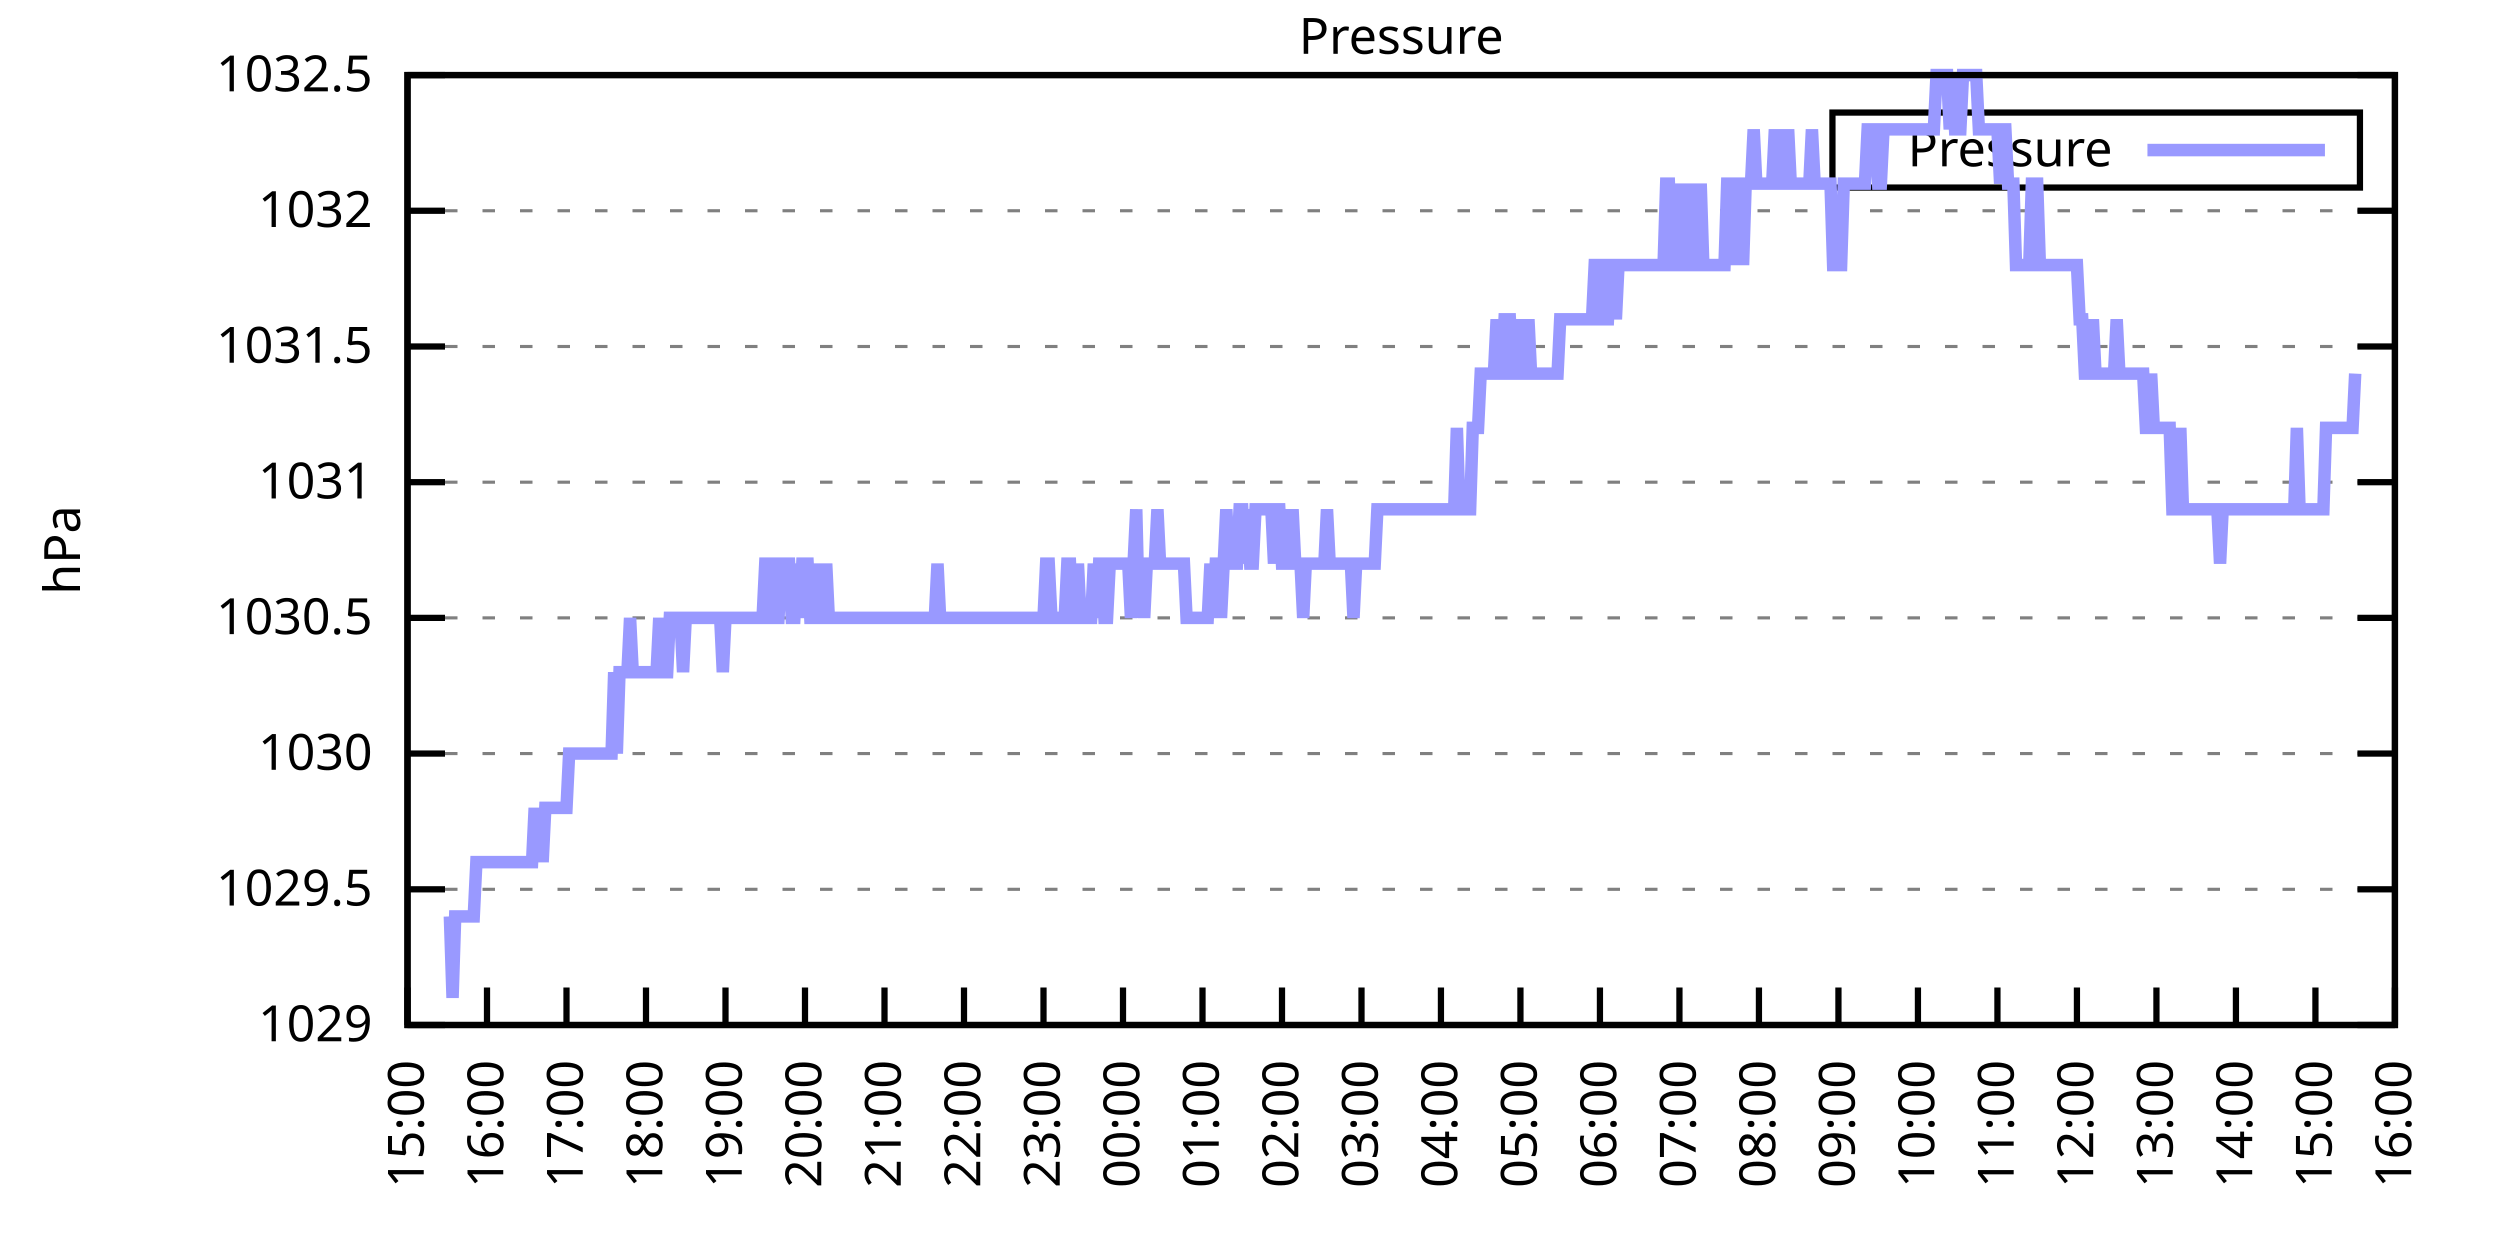
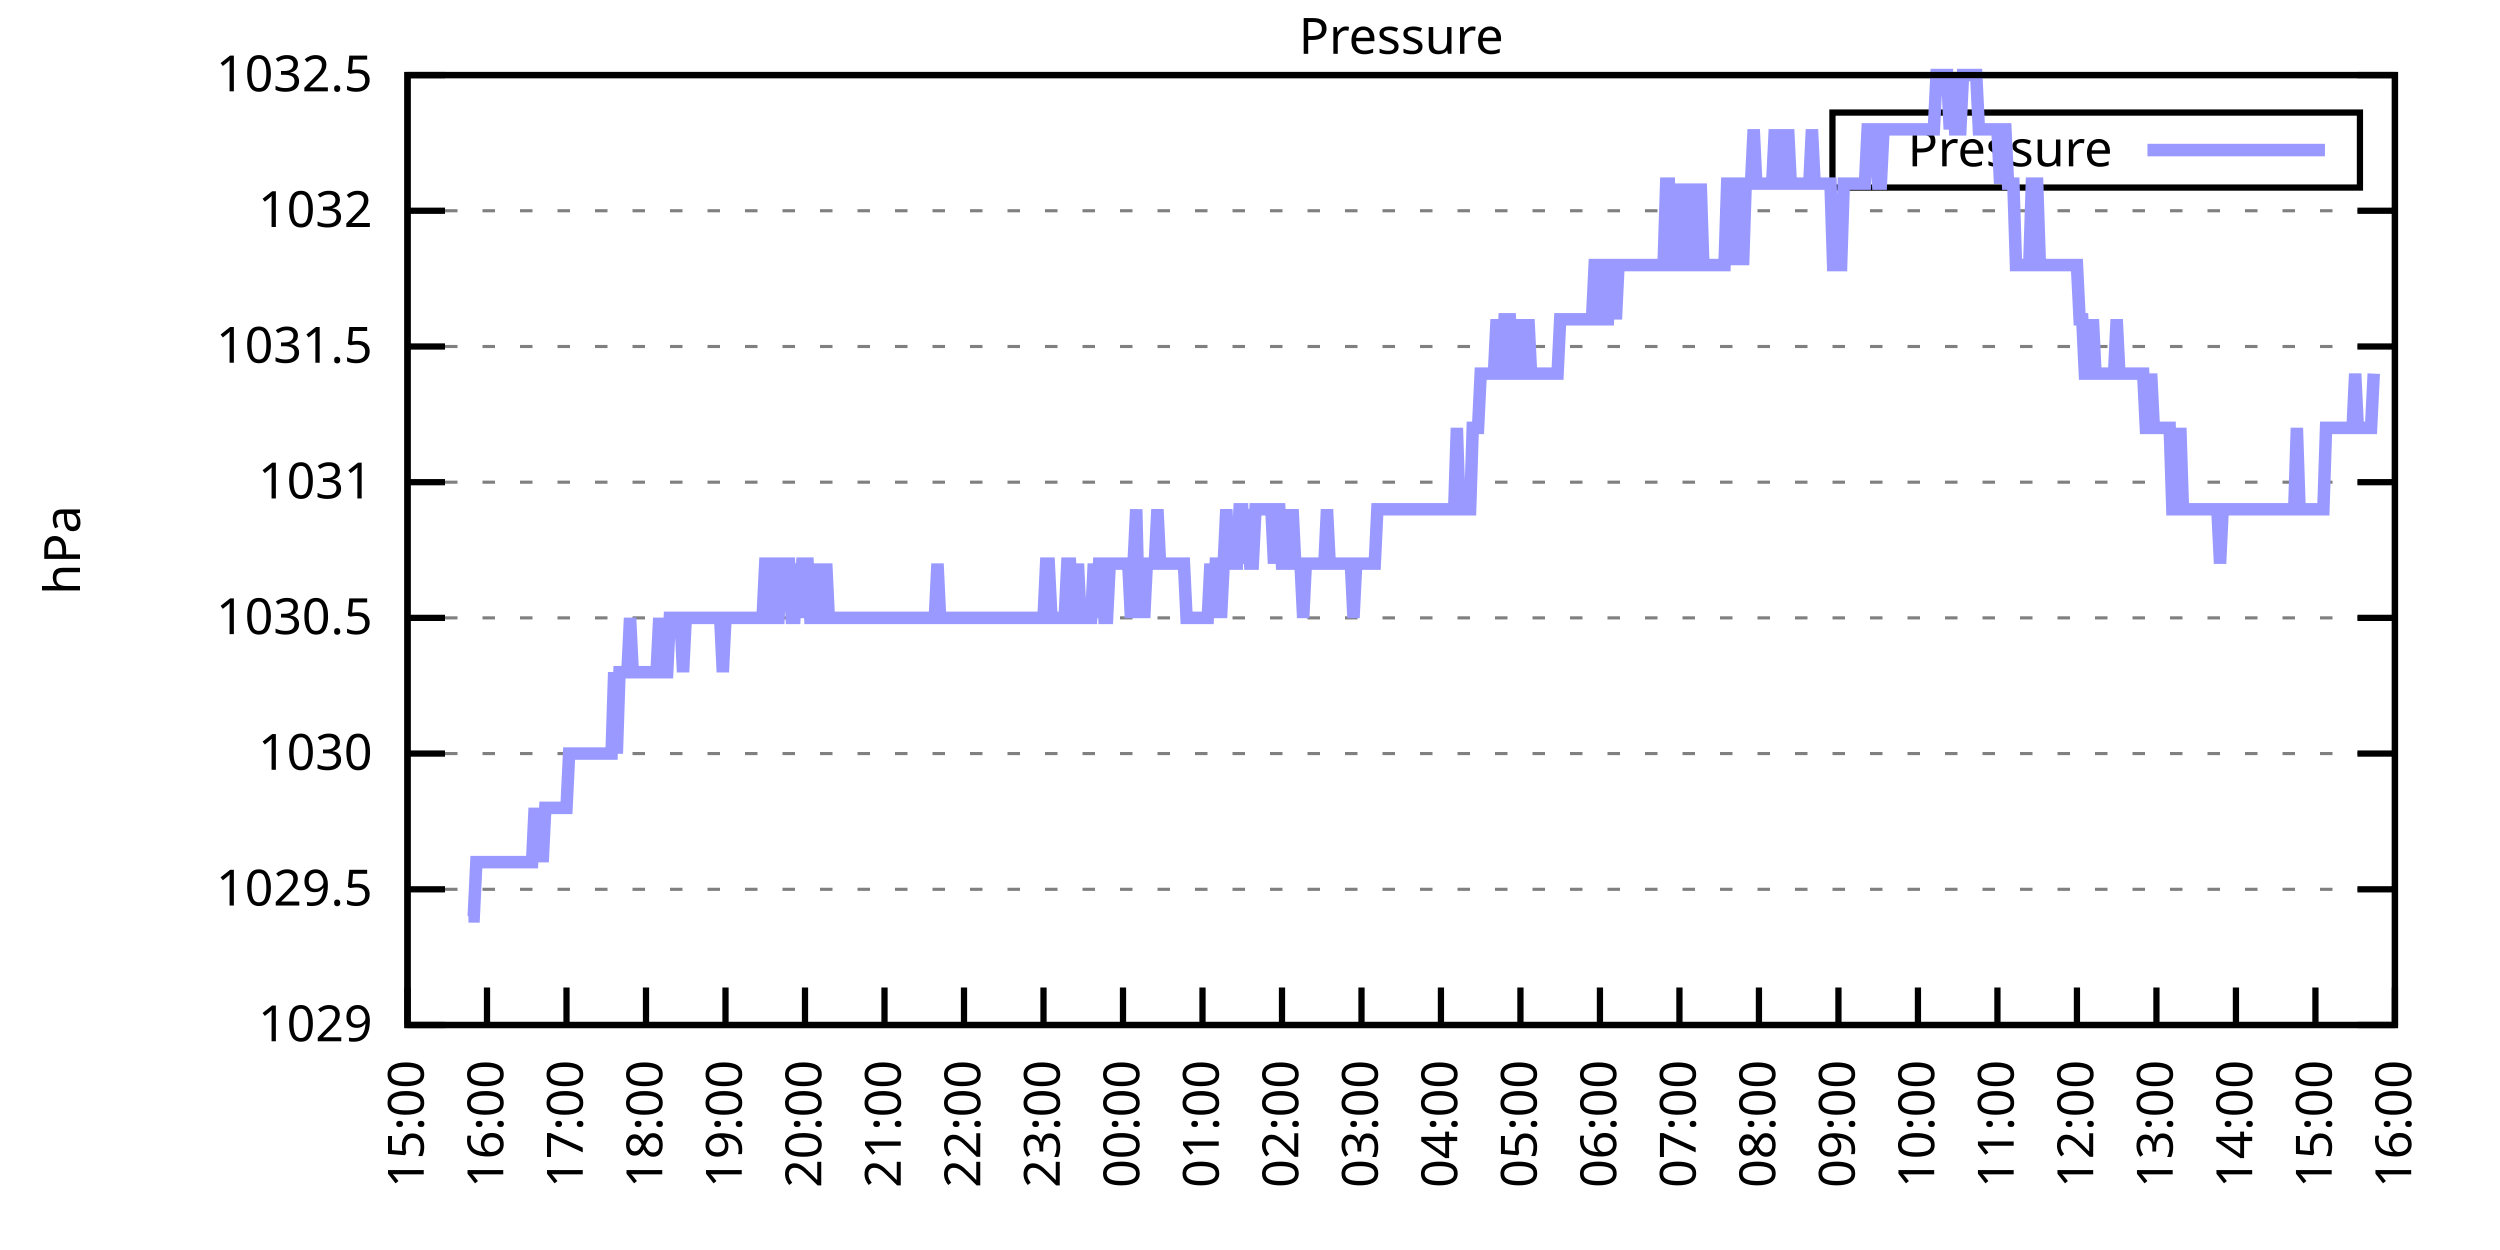
<svg xmlns="http://www.w3.org/2000/svg" xmlns:xlink="http://www.w3.org/1999/xlink" width="400" height="200" viewBox="0 0 400 200">
  <g id="gnuplot_canvas">
    <rect x="0" y="0" width="400" height="200" fill="none" />
    <defs>
      <circle id="gpDot" r="0.5" stroke-width="0.5" stroke="currentColor" />
      <path id="gpPt0" stroke-width="0.333" stroke="currentColor" d="M-1,0 h2 M0,-1 v2" />
      <path id="gpPt1" stroke-width="0.333" stroke="currentColor" d="M-1,-1 L1,1 M1,-1 L-1,1" />
      <path id="gpPt2" stroke-width="0.333" stroke="currentColor" d="M-1,0 L1,0 M0,-1 L0,1 M-1,-1 L1,1 M-1,1 L1,-1" />
      <rect id="gpPt3" stroke-width="0.333" stroke="currentColor" x="-1" y="-1" width="2" height="2" />
      <rect id="gpPt4" stroke-width="0.333" stroke="currentColor" fill="currentColor" x="-1" y="-1" width="2" height="2" />
      <circle id="gpPt5" stroke-width="0.333" stroke="currentColor" cx="0" cy="0" r="1" />
      <use xlink:href="#gpPt5" id="gpPt6" fill="currentColor" stroke="none" />
      <path id="gpPt7" stroke-width="0.333" stroke="currentColor" d="M0,-1.33 L-1.33,0.67 L1.33,0.67 z" />
      <use xlink:href="#gpPt7" id="gpPt8" fill="currentColor" stroke="none" />
      <use xlink:href="#gpPt7" id="gpPt9" stroke="currentColor" transform="rotate(180)" />
      <use xlink:href="#gpPt9" id="gpPt10" fill="currentColor" stroke="none" />
      <use xlink:href="#gpPt3" id="gpPt11" stroke="currentColor" transform="rotate(45)" />
      <use xlink:href="#gpPt11" id="gpPt12" fill="currentColor" stroke="none" />
      <path id="gpPt13" stroke-width="0.333" stroke="currentColor" d="M0,1.330 L1.265,0.411 L0.782,-1.067 L-0.782,-1.076 L-1.265,0.411 z" />
      <use xlink:href="#gpPt13" id="gpPt14" fill="currentColor" stroke="none" />
      <filter id="textbox" filterUnits="objectBoundingBox" x="0" y="0" height="1" width="1">
        <feFlood flood-color="white" flood-opacity="1" result="bgnd" />
        <feComposite in="SourceGraphic" in2="bgnd" operator="atop" />
      </filter>
      <filter id="greybox" filterUnits="objectBoundingBox" x="0" y="0" height="1" width="1">
        <feFlood flood-color="lightgrey" flood-opacity="1" result="grey" />
        <feComposite in="SourceGraphic" in2="grey" operator="atop" />
      </filter>
    </defs>
    <g fill="none" color="white" stroke="currentColor" stroke-width="1.00" stroke-linecap="butt" stroke-linejoin="miter">
</g>
    <g fill="none" color="black" stroke="currentColor" stroke-width="1.00" stroke-linecap="butt" stroke-linejoin="miter">
      <g stroke="none" shape-rendering="crispEdges">
        <polygon fill="rgb(255, 255, 255)" points="65.20,164.00 383.18,164.00 383.18,12.02 65.20,12.02 " />
      </g>
    </g>
    <g fill="none" color="black" stroke="currentColor" stroke-width="1.00" stroke-linecap="butt" stroke-linejoin="miter">
</g>
    <g fill="none" color="black" stroke="black" stroke-width="0.50" stroke-linecap="butt" stroke-linejoin="miter">
</g>
    <g fill="none" color="gray" stroke="currentColor" stroke-width="0.50" stroke-linecap="butt" stroke-linejoin="miter">
      <path stroke="gray" stroke-dasharray="2,4" class="gridline" d="M65.20,164.00 L383.19,164.00  " />
    </g>
    <g fill="none" color="gray" stroke="gray" stroke-width="1.00" stroke-linecap="butt" stroke-linejoin="miter">
</g>
    <g fill="none" color="black" stroke="currentColor" stroke-width="1.00" stroke-linecap="butt" stroke-linejoin="miter">
      <path stroke="black" d="M65.20,164.00 L71.20,164.00 M383.19,164.00 L377.19,164.00  " />
      <g transform="translate(59.60,166.60)" stroke="none" fill="black" font-family="Sans" font-size="8.00" text-anchor="end">
        <text>
          <tspan font-family="Sans"> 1029</tspan>
        </text>
      </g>
    </g>
    <g fill="none" color="black" stroke="currentColor" stroke-width="1.00" stroke-linecap="butt" stroke-linejoin="miter">
</g>
    <g fill="none" color="black" stroke="black" stroke-width="0.50" stroke-linecap="butt" stroke-linejoin="miter">
</g>
    <g fill="none" color="gray" stroke="currentColor" stroke-width="0.50" stroke-linecap="butt" stroke-linejoin="miter">
      <path stroke="gray" stroke-dasharray="2,4" class="gridline" d="M65.20,142.29 L383.19,142.29  " />
    </g>
    <g fill="none" color="gray" stroke="gray" stroke-width="1.00" stroke-linecap="butt" stroke-linejoin="miter">
</g>
    <g fill="none" color="black" stroke="currentColor" stroke-width="1.00" stroke-linecap="butt" stroke-linejoin="miter">
      <path stroke="black" d="M65.20,142.29 L71.20,142.29 M383.19,142.29 L377.19,142.29  " />
      <g transform="translate(59.60,144.89)" stroke="none" fill="black" font-family="Sans" font-size="8.00" text-anchor="end">
        <text>
          <tspan font-family="Sans"> 1029.5</tspan>
        </text>
      </g>
    </g>
    <g fill="none" color="black" stroke="currentColor" stroke-width="1.00" stroke-linecap="butt" stroke-linejoin="miter">
</g>
    <g fill="none" color="black" stroke="black" stroke-width="0.50" stroke-linecap="butt" stroke-linejoin="miter">
</g>
    <g fill="none" color="gray" stroke="currentColor" stroke-width="0.50" stroke-linecap="butt" stroke-linejoin="miter">
      <path stroke="gray" stroke-dasharray="2,4" class="gridline" d="M65.20,120.57 L383.19,120.57  " />
    </g>
    <g fill="none" color="gray" stroke="gray" stroke-width="1.00" stroke-linecap="butt" stroke-linejoin="miter">
</g>
    <g fill="none" color="black" stroke="currentColor" stroke-width="1.00" stroke-linecap="butt" stroke-linejoin="miter">
      <path stroke="black" d="M65.20,120.57 L71.20,120.57 M383.19,120.57 L377.19,120.57  " />
      <g transform="translate(59.60,123.17)" stroke="none" fill="black" font-family="Sans" font-size="8.00" text-anchor="end">
        <text>
          <tspan font-family="Sans"> 1030</tspan>
        </text>
      </g>
    </g>
    <g fill="none" color="black" stroke="currentColor" stroke-width="1.00" stroke-linecap="butt" stroke-linejoin="miter">
</g>
    <g fill="none" color="black" stroke="black" stroke-width="0.50" stroke-linecap="butt" stroke-linejoin="miter">
</g>
    <g fill="none" color="gray" stroke="currentColor" stroke-width="0.50" stroke-linecap="butt" stroke-linejoin="miter">
      <path stroke="gray" stroke-dasharray="2,4" class="gridline" d="M65.20,98.86 L383.19,98.86  " />
    </g>
    <g fill="none" color="gray" stroke="gray" stroke-width="1.00" stroke-linecap="butt" stroke-linejoin="miter">
</g>
    <g fill="none" color="black" stroke="currentColor" stroke-width="1.00" stroke-linecap="butt" stroke-linejoin="miter">
      <path stroke="black" d="M65.20,98.86 L71.20,98.86 M383.19,98.86 L377.19,98.86  " />
      <g transform="translate(59.60,101.46)" stroke="none" fill="black" font-family="Sans" font-size="8.00" text-anchor="end">
        <text>
          <tspan font-family="Sans"> 1030.5</tspan>
        </text>
      </g>
    </g>
    <g fill="none" color="black" stroke="currentColor" stroke-width="1.00" stroke-linecap="butt" stroke-linejoin="miter">
</g>
    <g fill="none" color="black" stroke="black" stroke-width="0.50" stroke-linecap="butt" stroke-linejoin="miter">
</g>
    <g fill="none" color="gray" stroke="currentColor" stroke-width="0.50" stroke-linecap="butt" stroke-linejoin="miter">
      <path stroke="gray" stroke-dasharray="2,4" class="gridline" d="M65.20,77.15 L383.19,77.15  " />
    </g>
    <g fill="none" color="gray" stroke="gray" stroke-width="1.00" stroke-linecap="butt" stroke-linejoin="miter">
</g>
    <g fill="none" color="black" stroke="currentColor" stroke-width="1.00" stroke-linecap="butt" stroke-linejoin="miter">
      <path stroke="black" d="M65.20,77.15 L71.20,77.15 M383.19,77.15 L377.19,77.15  " />
      <g transform="translate(59.60,79.75)" stroke="none" fill="black" font-family="Sans" font-size="8.00" text-anchor="end">
        <text>
          <tspan font-family="Sans"> 1031</tspan>
        </text>
      </g>
    </g>
    <g fill="none" color="black" stroke="currentColor" stroke-width="1.00" stroke-linecap="butt" stroke-linejoin="miter">
</g>
    <g fill="none" color="black" stroke="black" stroke-width="0.50" stroke-linecap="butt" stroke-linejoin="miter">
</g>
    <g fill="none" color="gray" stroke="currentColor" stroke-width="0.50" stroke-linecap="butt" stroke-linejoin="miter">
      <path stroke="gray" stroke-dasharray="2,4" class="gridline" d="M65.20,55.44 L383.19,55.44  " />
    </g>
    <g fill="none" color="gray" stroke="gray" stroke-width="1.00" stroke-linecap="butt" stroke-linejoin="miter">
</g>
    <g fill="none" color="black" stroke="currentColor" stroke-width="1.00" stroke-linecap="butt" stroke-linejoin="miter">
      <path stroke="black" d="M65.20,55.44 L71.20,55.44 M383.19,55.44 L377.19,55.44  " />
      <g transform="translate(59.60,58.04)" stroke="none" fill="black" font-family="Sans" font-size="8.00" text-anchor="end">
        <text>
          <tspan font-family="Sans"> 1031.5</tspan>
        </text>
      </g>
    </g>
    <g fill="none" color="black" stroke="currentColor" stroke-width="1.00" stroke-linecap="butt" stroke-linejoin="miter">
</g>
    <g fill="none" color="black" stroke="black" stroke-width="0.50" stroke-linecap="butt" stroke-linejoin="miter">
</g>
    <g fill="none" color="gray" stroke="currentColor" stroke-width="0.50" stroke-linecap="butt" stroke-linejoin="miter">
      <path stroke="gray" stroke-dasharray="2,4" class="gridline" d="M65.20,33.72 L383.19,33.72  " />
    </g>
    <g fill="none" color="gray" stroke="gray" stroke-width="1.00" stroke-linecap="butt" stroke-linejoin="miter">
</g>
    <g fill="none" color="black" stroke="currentColor" stroke-width="1.00" stroke-linecap="butt" stroke-linejoin="miter">
      <path stroke="black" d="M65.20,33.72 L71.20,33.72 M383.19,33.72 L377.19,33.72  " />
      <g transform="translate(59.60,36.32)" stroke="none" fill="black" font-family="Sans" font-size="8.00" text-anchor="end">
        <text>
          <tspan font-family="Sans"> 1032</tspan>
        </text>
      </g>
    </g>
    <g fill="none" color="black" stroke="currentColor" stroke-width="1.00" stroke-linecap="butt" stroke-linejoin="miter">
</g>
    <g fill="none" color="black" stroke="black" stroke-width="0.50" stroke-linecap="butt" stroke-linejoin="miter">
</g>
    <g fill="none" color="gray" stroke="currentColor" stroke-width="0.50" stroke-linecap="butt" stroke-linejoin="miter">
      <path stroke="gray" stroke-dasharray="2,4" class="gridline" d="M65.20,12.01 L383.19,12.01  " />
    </g>
    <g fill="none" color="gray" stroke="gray" stroke-width="1.00" stroke-linecap="butt" stroke-linejoin="miter">
</g>
    <g fill="none" color="black" stroke="currentColor" stroke-width="1.00" stroke-linecap="butt" stroke-linejoin="miter">
      <path stroke="black" d="M65.20,12.01 L71.20,12.01 M383.19,12.01 L377.19,12.01  " />
      <g transform="translate(59.60,14.61)" stroke="none" fill="black" font-family="Sans" font-size="8.00" text-anchor="end">
        <text>
          <tspan font-family="Sans"> 1032.5</tspan>
        </text>
      </g>
    </g>
    <g fill="none" color="black" stroke="currentColor" stroke-width="1.00" stroke-linecap="butt" stroke-linejoin="miter">
      <path stroke="black" d="M65.20,164.00 L65.20,158.00  " />
      <g transform="translate(67.80,169.60) rotate(270.00)" stroke="none" fill="black" font-family="Sans" font-size="8.00" text-anchor="end">
        <text>
          <tspan font-family="Sans">15:00</tspan>
        </text>
      </g>
    </g>
    <g fill="none" color="black" stroke="currentColor" stroke-width="1.00" stroke-linecap="butt" stroke-linejoin="miter">
      <path stroke="black" d="M77.92,164.00 L77.92,158.00  " />
      <g transform="translate(80.52,169.60) rotate(270.00)" stroke="none" fill="black" font-family="Sans" font-size="8.00" text-anchor="end">
        <text>
          <tspan font-family="Sans">16:00</tspan>
        </text>
      </g>
    </g>
    <g fill="none" color="black" stroke="currentColor" stroke-width="1.00" stroke-linecap="butt" stroke-linejoin="miter">
      <path stroke="black" d="M90.64,164.00 L90.64,158.00  " />
      <g transform="translate(93.24,169.60) rotate(270.00)" stroke="none" fill="black" font-family="Sans" font-size="8.00" text-anchor="end">
        <text>
          <tspan font-family="Sans">17:00</tspan>
        </text>
      </g>
    </g>
    <g fill="none" color="black" stroke="currentColor" stroke-width="1.00" stroke-linecap="butt" stroke-linejoin="miter">
      <path stroke="black" d="M103.36,164.00 L103.36,158.00  " />
      <g transform="translate(105.96,169.60) rotate(270.00)" stroke="none" fill="black" font-family="Sans" font-size="8.00" text-anchor="end">
        <text>
          <tspan font-family="Sans">18:00</tspan>
        </text>
      </g>
    </g>
    <g fill="none" color="black" stroke="currentColor" stroke-width="1.00" stroke-linecap="butt" stroke-linejoin="miter">
      <path stroke="black" d="M116.08,164.00 L116.08,158.00  " />
      <g transform="translate(118.68,169.60) rotate(270.00)" stroke="none" fill="black" font-family="Sans" font-size="8.00" text-anchor="end">
        <text>
          <tspan font-family="Sans">19:00</tspan>
        </text>
      </g>
    </g>
    <g fill="none" color="black" stroke="currentColor" stroke-width="1.00" stroke-linecap="butt" stroke-linejoin="miter">
      <path stroke="black" d="M128.80,164.00 L128.80,158.00  " />
      <g transform="translate(131.40,169.60) rotate(270.00)" stroke="none" fill="black" font-family="Sans" font-size="8.00" text-anchor="end">
        <text>
          <tspan font-family="Sans">20:00</tspan>
        </text>
      </g>
    </g>
    <g fill="none" color="black" stroke="currentColor" stroke-width="1.00" stroke-linecap="butt" stroke-linejoin="miter">
      <path stroke="black" d="M141.52,164.00 L141.52,158.00  " />
      <g transform="translate(144.12,169.60) rotate(270.00)" stroke="none" fill="black" font-family="Sans" font-size="8.00" text-anchor="end">
        <text>
          <tspan font-family="Sans">21:00</tspan>
        </text>
      </g>
    </g>
    <g fill="none" color="black" stroke="currentColor" stroke-width="1.00" stroke-linecap="butt" stroke-linejoin="miter">
      <path stroke="black" d="M154.24,164.00 L154.24,158.00  " />
      <g transform="translate(156.84,169.60) rotate(270.00)" stroke="none" fill="black" font-family="Sans" font-size="8.00" text-anchor="end">
        <text>
          <tspan font-family="Sans">22:00</tspan>
        </text>
      </g>
    </g>
    <g fill="none" color="black" stroke="currentColor" stroke-width="1.00" stroke-linecap="butt" stroke-linejoin="miter">
      <path stroke="black" d="M166.96,164.00 L166.96,158.00  " />
      <g transform="translate(169.56,169.60) rotate(270.00)" stroke="none" fill="black" font-family="Sans" font-size="8.00" text-anchor="end">
        <text>
          <tspan font-family="Sans">23:00</tspan>
        </text>
      </g>
    </g>
    <g fill="none" color="black" stroke="currentColor" stroke-width="1.00" stroke-linecap="butt" stroke-linejoin="miter">
      <path stroke="black" d="M179.68,164.00 L179.68,158.00  " />
      <g transform="translate(182.28,169.60) rotate(270.00)" stroke="none" fill="black" font-family="Sans" font-size="8.00" text-anchor="end">
        <text>
          <tspan font-family="Sans">00:00</tspan>
        </text>
      </g>
    </g>
    <g fill="none" color="black" stroke="currentColor" stroke-width="1.00" stroke-linecap="butt" stroke-linejoin="miter">
      <path stroke="black" d="M192.40,164.00 L192.40,158.00  " />
      <g transform="translate(195.00,169.60) rotate(270.00)" stroke="none" fill="black" font-family="Sans" font-size="8.00" text-anchor="end">
        <text>
          <tspan font-family="Sans">01:00</tspan>
        </text>
      </g>
    </g>
    <g fill="none" color="black" stroke="currentColor" stroke-width="1.00" stroke-linecap="butt" stroke-linejoin="miter">
      <path stroke="black" d="M205.12,164.00 L205.12,158.00  " />
      <g transform="translate(207.72,169.60) rotate(270.00)" stroke="none" fill="black" font-family="Sans" font-size="8.00" text-anchor="end">
        <text>
          <tspan font-family="Sans">02:00</tspan>
        </text>
      </g>
    </g>
    <g fill="none" color="black" stroke="currentColor" stroke-width="1.00" stroke-linecap="butt" stroke-linejoin="miter">
      <path stroke="black" d="M217.84,164.00 L217.84,158.00  " />
      <g transform="translate(220.44,169.60) rotate(270.00)" stroke="none" fill="black" font-family="Sans" font-size="8.00" text-anchor="end">
        <text>
          <tspan font-family="Sans">03:00</tspan>
        </text>
      </g>
    </g>
    <g fill="none" color="black" stroke="currentColor" stroke-width="1.00" stroke-linecap="butt" stroke-linejoin="miter">
      <path stroke="black" d="M230.55,164.00 L230.55,158.00  " />
      <g transform="translate(233.15,169.60) rotate(270.00)" stroke="none" fill="black" font-family="Sans" font-size="8.00" text-anchor="end">
        <text>
          <tspan font-family="Sans">04:00</tspan>
        </text>
      </g>
    </g>
    <g fill="none" color="black" stroke="currentColor" stroke-width="1.00" stroke-linecap="butt" stroke-linejoin="miter">
      <path stroke="black" d="M243.27,164.00 L243.27,158.00  " />
      <g transform="translate(245.87,169.60) rotate(270.00)" stroke="none" fill="black" font-family="Sans" font-size="8.00" text-anchor="end">
        <text>
          <tspan font-family="Sans">05:00</tspan>
        </text>
      </g>
    </g>
    <g fill="none" color="black" stroke="currentColor" stroke-width="1.00" stroke-linecap="butt" stroke-linejoin="miter">
      <path stroke="black" d="M255.99,164.00 L255.99,158.00  " />
      <g transform="translate(258.59,169.60) rotate(270.00)" stroke="none" fill="black" font-family="Sans" font-size="8.00" text-anchor="end">
        <text>
          <tspan font-family="Sans">06:00</tspan>
        </text>
      </g>
    </g>
    <g fill="none" color="black" stroke="currentColor" stroke-width="1.00" stroke-linecap="butt" stroke-linejoin="miter">
      <path stroke="black" d="M268.71,164.00 L268.71,158.00  " />
      <g transform="translate(271.31,169.60) rotate(270.00)" stroke="none" fill="black" font-family="Sans" font-size="8.00" text-anchor="end">
        <text>
          <tspan font-family="Sans">07:00</tspan>
        </text>
      </g>
    </g>
    <g fill="none" color="black" stroke="currentColor" stroke-width="1.00" stroke-linecap="butt" stroke-linejoin="miter">
      <path stroke="black" d="M281.43,164.00 L281.43,158.00  " />
      <g transform="translate(284.03,169.60) rotate(270.00)" stroke="none" fill="black" font-family="Sans" font-size="8.00" text-anchor="end">
        <text>
          <tspan font-family="Sans">08:00</tspan>
        </text>
      </g>
    </g>
    <g fill="none" color="black" stroke="currentColor" stroke-width="1.00" stroke-linecap="butt" stroke-linejoin="miter">
      <path stroke="black" d="M294.15,164.00 L294.15,158.00  " />
      <g transform="translate(296.75,169.60) rotate(270.00)" stroke="none" fill="black" font-family="Sans" font-size="8.00" text-anchor="end">
        <text>
          <tspan font-family="Sans">09:00</tspan>
        </text>
      </g>
    </g>
    <g fill="none" color="black" stroke="currentColor" stroke-width="1.00" stroke-linecap="butt" stroke-linejoin="miter">
      <path stroke="black" d="M306.87,164.00 L306.87,158.00  " />
      <g transform="translate(309.47,169.60) rotate(270.00)" stroke="none" fill="black" font-family="Sans" font-size="8.00" text-anchor="end">
        <text>
          <tspan font-family="Sans">10:00</tspan>
        </text>
      </g>
    </g>
    <g fill="none" color="black" stroke="currentColor" stroke-width="1.00" stroke-linecap="butt" stroke-linejoin="miter">
      <path stroke="black" d="M319.59,164.00 L319.59,158.00  " />
      <g transform="translate(322.19,169.60) rotate(270.00)" stroke="none" fill="black" font-family="Sans" font-size="8.00" text-anchor="end">
        <text>
          <tspan font-family="Sans">11:00</tspan>
        </text>
      </g>
    </g>
    <g fill="none" color="black" stroke="currentColor" stroke-width="1.00" stroke-linecap="butt" stroke-linejoin="miter">
      <path stroke="black" d="M332.31,164.00 L332.31,158.00  " />
      <g transform="translate(334.91,169.60) rotate(270.00)" stroke="none" fill="black" font-family="Sans" font-size="8.00" text-anchor="end">
        <text>
          <tspan font-family="Sans">12:00</tspan>
        </text>
      </g>
    </g>
    <g fill="none" color="black" stroke="currentColor" stroke-width="1.00" stroke-linecap="butt" stroke-linejoin="miter">
      <path stroke="black" d="M345.03,164.00 L345.03,158.00  " />
      <g transform="translate(347.63,169.60) rotate(270.00)" stroke="none" fill="black" font-family="Sans" font-size="8.00" text-anchor="end">
        <text>
          <tspan font-family="Sans">13:00</tspan>
        </text>
      </g>
    </g>
    <g fill="none" color="black" stroke="currentColor" stroke-width="1.00" stroke-linecap="butt" stroke-linejoin="miter">
      <path stroke="black" d="M357.75,164.00 L357.75,158.00  " />
      <g transform="translate(360.35,169.60) rotate(270.00)" stroke="none" fill="black" font-family="Sans" font-size="8.00" text-anchor="end">
        <text>
          <tspan font-family="Sans">14:00</tspan>
        </text>
      </g>
    </g>
    <g fill="none" color="black" stroke="currentColor" stroke-width="1.00" stroke-linecap="butt" stroke-linejoin="miter">
      <path stroke="black" d="M370.47,164.00 L370.47,158.00  " />
      <g transform="translate(373.07,169.60) rotate(270.00)" stroke="none" fill="black" font-family="Sans" font-size="8.00" text-anchor="end">
        <text>
          <tspan font-family="Sans">15:00</tspan>
        </text>
      </g>
    </g>
    <g fill="none" color="black" stroke="currentColor" stroke-width="1.00" stroke-linecap="butt" stroke-linejoin="miter">
      <path stroke="black" d="M383.19,164.00 L383.19,158.00  " />
      <g transform="translate(385.79,169.60) rotate(270.00)" stroke="none" fill="black" font-family="Sans" font-size="8.00" text-anchor="end">
        <text>
          <tspan font-family="Sans">16:00</tspan>
        </text>
      </g>
    </g>
    <g fill="none" color="black" stroke="currentColor" stroke-width="1.00" stroke-linecap="butt" stroke-linejoin="miter">
</g>
    <g fill="none" color="black" stroke="currentColor" stroke-width="1.00" stroke-linecap="butt" stroke-linejoin="miter">
      <path stroke="black" d="M65.20,12.01 L65.20,164.00 L383.19,164.00 L383.19,12.01 L65.20,12.01 Z  " />
    </g>
    <g fill="none" color="black" stroke="currentColor" stroke-width="1.00" stroke-linecap="butt" stroke-linejoin="miter">
</g>
    <g fill="none" color="black" stroke="currentColor" stroke-width="1.00" stroke-linecap="butt" stroke-linejoin="miter">
      <path stroke="black" d="M293.19,30.01 L293.19,18.01 L377.59,18.01 L377.59,30.01 L293.19,30.01 Z  " />
    </g>
    <g id="Pressure_plot_1">
      <g fill="none" color="white" stroke="black" stroke-width="2.00" stroke-linecap="butt" stroke-linejoin="miter">
</g>
      <g fill="none" color="black" stroke="currentColor" stroke-width="2.00" stroke-linecap="butt" stroke-linejoin="miter">
        <g transform="translate(337.99,26.61)" stroke="none" fill="black" font-family="Sans" font-size="8.00" text-anchor="end">
          <text>
            <tspan font-family="Sans">Pressure</tspan>
          </text>
        </g>
      </g>
      <g fill="none" color="black" stroke="currentColor" stroke-width="2.00" stroke-linecap="butt" stroke-linejoin="miter">
-         <path stroke="rgb(153, 153, 255)" d="M343.59,24.01 L371.99,24.01 M71.98,146.63 L72.41,159.66 L72.83,146.63 L73.26,146.63 L73.68,146.63 L74.10,146.63   L74.53,146.63 L74.95,146.63 L75.38,146.63 L75.80,146.63 L76.22,137.94 L76.65,137.94 L77.07,137.94 L77.50,137.94   L77.92,137.94 L78.34,137.94 L78.77,137.94 L79.19,137.94 L79.62,137.94 L80.04,137.94 L80.46,137.94 L80.89,137.94   L81.31,137.94 L81.74,137.94 L82.16,137.94 L82.58,137.94 L83.01,137.94 L83.43,137.94 L83.86,137.94 L84.28,137.94   L84.70,137.94 L85.13,137.94 L85.55,129.26 L85.98,137.94 L86.40,129.26 L86.82,137.94 L87.25,129.26 L87.67,129.26   L88.10,129.26 L88.52,129.26 L88.94,129.26 L89.37,129.26 L89.79,129.26 L90.22,129.26 L90.64,129.26 L91.06,120.57   L91.49,120.57 L91.91,120.57 L92.34,120.57 L92.76,120.57 L93.18,120.57 L93.61,120.57 L94.03,120.57 L94.46,120.57   L94.88,120.57 L95.30,120.57 L95.73,120.57 L96.15,120.57 L96.58,120.57 L97.00,120.57 L97.42,120.57 L97.85,120.57   L98.27,107.55 L98.69,120.57 L99.12,107.55 L99.54,107.55 L99.97,107.55 L100.39,107.55 L100.81,98.86 L101.24,107.55   L101.66,107.55 L102.09,107.55 L102.51,107.55 L102.93,107.55 L103.36,107.55 L103.78,107.55 L104.21,107.55 L104.63,107.55   L105.05,107.55 L105.48,98.86 L105.90,107.55 L106.33,107.55 L106.75,107.55 L107.17,98.86 L107.60,98.86 L108.02,98.86   L108.45,98.86 L108.87,98.86 L109.29,107.55 L109.72,98.86 L110.14,98.86 L110.57,98.86 L110.99,98.86 L111.41,98.86   L111.84,98.86 L112.26,98.86 L112.69,98.86 L113.11,98.86 L113.53,98.86 L113.96,98.86 L114.38,98.86 L114.81,98.86   L115.23,98.86 L115.65,107.55 L116.08,98.86 L116.50,98.86 L116.93,98.86 L117.35,98.86 L117.77,98.86 L118.20,98.86   L118.62,98.86 L119.05,98.86 L119.47,98.86 L119.89,98.86 L120.32,98.86 L120.74,98.86 L121.17,98.86 L121.59,98.86   L122.01,98.86 L122.44,90.18 L122.86,90.18 L123.29,90.18 L123.71,98.86 L124.13,98.86 L124.56,98.86 L124.98,90.18   L125.41,90.18 L125.83,90.18 L126.25,90.18 L126.68,98.86 L127.10,98.86 L127.53,90.18 L127.95,98.86 L128.37,90.18   L128.80,90.18 L129.22,90.18 L129.65,98.86 L130.07,98.86 L130.49,98.86 L130.92,90.18 L131.34,98.86 L131.77,98.86   L132.19,90.18 L132.61,98.86 L133.04,98.86 L133.46,98.86 L133.89,98.86 L134.31,98.86 L134.73,98.86 L135.16,98.86   L135.58,98.86 L136.01,98.86 L136.43,98.86 L136.85,98.86 L137.28,98.86 L137.70,98.86 L138.13,98.86 L138.55,98.86   L138.97,98.86 L139.40,98.86 L139.82,98.86 L140.25,98.86 L140.67,98.86 L141.09,98.86 L141.52,98.86 L141.94,98.86   L142.37,98.86 L142.79,98.86 L143.21,98.86 L143.64,98.86 L144.06,98.86 L144.49,98.86 L144.91,98.86 L145.33,98.86   L145.76,98.86 L146.18,98.86 L146.61,98.86 L147.03,98.86 L147.45,98.86 L147.88,98.86 L148.30,98.86 L148.73,98.86   L149.15,98.86 L149.57,98.86 L150.00,90.18 L150.42,98.86 L150.85,98.86 L151.27,98.86 L151.69,98.86 L152.12,98.86   L152.54,98.86 L152.97,98.86 L153.39,98.86 L153.81,98.86 L154.24,98.86 L154.66,98.86 L155.09,98.86 L155.51,98.86   L155.93,98.86 L156.36,98.86 L156.78,98.86 L157.21,98.86 L157.63,98.86 L158.05,98.86 L158.48,98.86 L158.90,98.86   L159.33,98.86 L159.75,98.86 L160.17,98.86 L160.60,98.86 L161.02,98.86 L161.44,98.86 L161.87,98.86 L162.29,98.86   L162.72,98.86 L163.14,98.86 L163.56,98.86 L163.99,98.86 L164.41,98.86 L164.84,98.86 L165.26,98.86 L165.68,98.86   L166.11,98.86 L166.53,98.86 L166.96,98.86 L167.38,90.18 L167.80,90.18 L168.23,98.86 L168.65,98.86 L169.08,98.86   L169.50,98.86 L169.92,98.86 L170.35,98.86 L170.77,90.18 L171.20,90.18 L171.62,98.86 L172.04,98.86 L172.47,90.18   L172.89,98.86 L173.32,98.86 L173.74,98.86 L174.16,98.86 L174.59,98.86 L175.01,90.18 L175.44,98.86 L175.86,90.18   L176.28,90.18 L176.71,98.86 L177.13,98.86 L177.56,90.18 L177.98,90.18 L178.40,90.18 L178.83,90.18 L179.25,90.18   L179.68,90.18 L180.10,90.18 L180.52,90.18 L180.95,98.86 L181.37,90.18 L181.80,81.49 L182.22,98.86 L182.64,90.18   L183.07,98.86 L183.49,90.18 L183.92,90.18 L184.34,90.18 L184.76,90.18 L185.19,81.49 L185.61,90.18 L186.04,90.18   L186.46,90.18 L186.88,90.18 L187.31,90.18 L187.73,90.18 L188.16,90.18 L188.58,90.18 L189.00,90.18 L189.43,90.18   L189.85,98.86 L190.28,98.86 L190.70,98.86 L191.12,98.86 L191.55,98.86 L191.97,98.86 L192.40,98.86 L192.82,98.86   L193.24,98.86 L193.67,90.18 L194.09,98.86 L194.52,90.18 L194.94,90.18 L195.36,98.86 L195.79,90.18 L196.21,81.49   L196.64,90.18 L197.06,90.18 L197.48,90.18 L197.91,90.18 L198.33,81.49 L198.76,81.49 L199.18,90.18 L199.60,81.49   L200.03,90.18 L200.45,90.18 L200.88,81.49 L201.30,81.49 L201.72,81.49 L202.15,81.49 L202.57,81.49 L203.00,81.49   L203.42,81.49 L203.84,90.18 L204.27,81.49 L204.69,81.49 L205.12,90.18 L205.54,90.18 L205.96,81.49 L206.39,90.18   L206.81,81.49 L207.24,90.18 L207.66,90.18 L208.08,90.18 L208.51,98.86 L208.93,90.18 L209.36,90.18 L209.78,90.18   L210.20,90.18 L210.63,90.18 L211.05,90.18 L211.48,90.18 L211.90,90.18 L212.32,81.49 L212.75,90.18 L213.17,90.18   L213.60,90.18 L214.02,90.18 L214.44,90.18 L214.87,90.18 L215.29,90.18 L215.72,90.18 L216.14,90.18 L216.56,98.86   L216.99,90.18 L217.41,90.18 L217.84,90.18 L218.26,90.18 L218.68,90.18 L219.11,90.18 L219.53,90.18 L219.96,90.18   L220.38,81.49 L220.80,81.49 L221.23,81.49 L221.65,81.49 L222.08,81.49 L222.50,81.49 L222.92,81.49 L223.35,81.49   L223.77,81.49 L224.20,81.49 L224.62,81.49 L225.04,81.49 L225.47,81.49 L225.89,81.49 L226.31,81.49 L226.74,81.49   L227.16,81.49 L227.59,81.49 L228.01,81.49 L228.43,81.49 L228.86,81.49 L229.28,81.49 L229.71,81.49 L230.13,81.49   L230.55,81.49 L230.98,81.49 L231.40,81.49 L231.83,81.49 L232.25,81.49 L232.67,81.49 L233.10,68.46 L233.52,81.49   L233.95,81.49 L234.37,81.49 L234.79,81.49 L235.22,81.49 L235.64,68.46 L236.07,68.46 L236.49,68.46 L236.91,59.78   L237.34,59.78 L237.76,59.78 L238.19,59.78 L238.61,59.78 L239.03,59.78 L239.46,51.09 L239.88,59.78 L240.31,59.78   L240.73,51.09 L241.15,51.09 L241.58,51.09 L242.00,59.78 L242.43,59.78 L242.85,59.78 L243.27,51.09 L243.70,59.78   L244.12,59.78 L244.55,51.09 L244.97,59.78 L245.39,59.78 L245.82,59.78 L246.24,59.78 L246.67,59.78 L247.09,59.78   L247.51,59.78 L247.94,59.78 L248.36,59.78 L248.79,59.78 L249.21,59.78 L249.63,51.09 L250.06,51.09 L250.48,51.09   L250.91,51.09 L251.33,51.09 L251.75,51.09 L252.18,51.09 L252.60,51.09 L253.03,51.09 L253.45,51.09 L253.87,51.09   L254.30,51.09 L254.72,51.09 L255.15,42.41 L255.57,42.41 L255.99,42.41 L256.42,51.09 L256.84,51.09 L257.27,51.09   L257.69,42.41 L258.11,42.41 L258.54,51.09 L258.96,42.41 L259.39,42.41 L259.81,42.41 L260.23,42.41 L260.66,42.41   L261.08,42.41 L261.51,42.41 L261.93,42.41 L262.35,42.41 L262.78,42.41 L263.20,42.41 L263.63,42.41 L264.05,42.41   L264.47,42.41 L264.90,42.41 L265.32,42.41 L265.75,42.41 L266.17,42.41 L266.59,29.38 L267.02,29.38 L267.44,42.41   L267.87,42.41 L268.29,29.38 L268.71,42.41 L269.14,42.41 L269.56,42.41 L269.99,29.38 L270.41,42.41 L270.83,29.38   L271.26,42.41 L271.68,42.41 L272.11,29.38 L272.53,42.41 L272.95,42.41 L273.38,42.41 L273.80,42.41 L274.23,42.41   L274.65,42.41 L275.07,42.41 L275.50,42.41 L275.92,42.41 L276.35,29.38 L276.77,29.38 L277.19,29.38 L277.62,42.41   L278.04,29.38 L278.47,29.38 L278.89,42.41 L279.31,29.38 L279.74,29.38 L280.16,29.38 L280.59,20.70 L281.01,29.38   L281.43,29.38 L281.86,29.38 L282.28,29.38 L282.71,29.38 L283.13,29.38 L283.55,29.38 L283.98,20.70 L284.40,29.38   L284.83,29.38 L285.25,20.70 L285.67,29.38 L286.10,20.70 L286.52,29.38 L286.95,29.38 L287.37,29.38 L287.79,29.38   L288.22,29.38 L288.64,29.38 L289.06,29.38 L289.49,29.38 L289.91,20.70 L290.34,29.38 L290.76,29.38 L291.18,29.38   L291.61,29.38 L292.03,29.38 L292.46,29.38 L292.88,29.38 L293.30,42.41 L293.73,42.41 L294.15,42.41 L294.58,42.41   L295.00,29.38 L295.42,29.38 L295.85,29.38 L296.27,29.38 L296.70,29.38 L297.12,29.38 L297.54,29.38 L297.97,29.38   L298.39,29.38 L298.82,20.70 L299.24,20.70 L299.66,20.70 L300.09,20.70 L300.51,29.38 L300.94,29.38 L301.36,20.70   L301.78,20.70 L302.21,20.70 L302.63,20.70 L303.06,20.70 L303.48,20.70 L303.90,20.70 L304.33,20.70 L304.75,20.70   L305.18,20.70 L305.60,20.70 L306.02,20.70 L306.45,20.70 L306.87,20.70 L307.30,20.70 L307.72,20.70 L308.14,20.70   L308.57,20.70 L308.99,20.70 L309.42,20.70 L309.84,12.01 L310.26,12.01 L310.69,12.01 L311.11,12.01 L311.54,12.01   L311.96,20.70 L312.38,12.01 L312.81,20.70 L313.23,20.70 L313.66,20.70 L314.08,12.01 L314.50,12.01 L314.93,12.01   L315.35,12.01 L315.78,12.01 L316.20,12.01 L316.62,20.70 L317.05,20.70 L317.47,20.70 L317.90,20.70 L318.32,20.70   L318.74,20.70 L319.17,20.70 L319.59,20.70 L320.02,29.38 L320.44,20.70 L320.86,20.70 L321.29,29.38 L321.71,29.38   L322.14,29.38 L322.56,42.41 L322.98,42.41 L323.41,42.41 L323.83,42.41 L324.26,42.41 L324.68,42.41 L325.10,29.38   L325.53,29.38 L325.95,29.38 L326.38,42.41 L326.80,42.41 L327.22,42.41 L327.65,42.41 L328.07,42.41 L328.50,42.41   L328.92,42.41 L329.34,42.41 L329.77,42.41 L330.19,42.41 L330.62,42.41 L331.04,42.41 L331.46,42.41 L331.89,42.41   L332.31,42.41 L332.74,51.09 L333.16,51.09 L333.58,59.78 L334.01,59.78 L334.43,59.78 L334.86,51.09 L335.28,59.78   L335.70,59.78 L336.13,59.78 L336.55,59.78 L336.98,59.78 L337.40,59.78 L337.82,59.78 L338.25,59.78 L338.67,51.09   L339.10,59.78 L339.52,59.78 L339.94,59.78 L340.37,59.78 L340.79,59.78 L341.22,59.78 L341.64,59.78 L342.06,59.78   L342.49,59.78 L342.91,59.78 L343.34,68.46 L343.76,68.46 L344.18,59.78 L344.61,68.46 L345.03,68.46 L345.46,68.46   L345.88,68.46 L346.30,68.46 L346.73,68.46 L347.15,68.46 L347.58,81.49 L348.00,81.49 L348.42,81.49 L348.85,68.46   L349.27,81.49 L349.70,81.49 L350.12,81.49 L350.54,81.49 L350.97,81.49 L351.39,81.49 L351.81,81.49 L352.24,81.49   L352.66,81.49 L353.09,81.49 L353.51,81.49 L353.93,81.49 L354.36,81.49 L354.78,81.49 L355.21,90.18 L355.63,81.49   L356.05,81.49 L356.48,81.49 L356.90,81.49 L357.33,81.49 L357.75,81.49 L358.17,81.49 L358.60,81.49 L359.02,81.49   L359.45,81.49 L359.87,81.49 L360.29,81.49 L360.72,81.49 L361.14,81.49 L361.57,81.49 L361.99,81.49 L362.41,81.49   L362.84,81.49 L363.26,81.49 L363.69,81.49 L364.11,81.49 L364.53,81.49 L364.96,81.49 L365.38,81.49 L365.81,81.49   L366.23,81.49 L366.65,81.49 L367.08,81.49 L367.50,68.46 L367.93,81.49 L368.35,81.49 L368.77,81.49 L369.20,81.49   L369.62,81.49 L370.05,81.49 L370.47,81.49 L370.89,81.49 L371.32,81.49 L371.74,81.49 L372.17,68.46 L372.59,68.46   L373.01,68.46 L373.44,68.46 L373.86,68.46 L374.29,68.46 L374.71,68.46 L375.13,68.46 L375.56,68.46 L375.98,68.46   L376.41,68.46 L376.83,59.78  " />
+         <path stroke="rgb(153, 153, 255)" d="M343.59,24.01 L371.99,24.01 M74.95,146.63 L75.38,146.63 L75.80,146.63 L76.22,137.94 L76.65,137.94 L77.07,137.94   L77.50,137.94 L77.92,137.94 L78.34,137.94 L78.77,137.94 L79.19,137.94 L79.62,137.94 L80.04,137.94 L80.46,137.94   L80.89,137.94 L81.31,137.94 L81.74,137.94 L82.16,137.94 L82.58,137.94 L83.01,137.94 L83.43,137.94 L83.86,137.94   L84.28,137.94 L84.70,137.94 L85.13,137.94 L85.55,129.26 L85.98,137.94 L86.40,129.26 L86.82,137.94 L87.25,129.26   L87.67,129.26 L88.10,129.26 L88.52,129.26 L88.94,129.26 L89.37,129.26 L89.79,129.26 L90.22,129.26 L90.64,129.26   L91.06,120.57 L91.49,120.57 L91.91,120.57 L92.34,120.57 L92.76,120.57 L93.18,120.57 L93.61,120.57 L94.03,120.57   L94.46,120.57 L94.88,120.57 L95.30,120.57 L95.73,120.57 L96.15,120.57 L96.58,120.57 L97.00,120.57 L97.42,120.57   L97.85,120.57 L98.27,107.55 L98.69,120.57 L99.12,107.55 L99.54,107.55 L99.97,107.55 L100.39,107.55 L100.81,98.86   L101.24,107.55 L101.66,107.55 L102.09,107.55 L102.51,107.55 L102.93,107.55 L103.36,107.55 L103.78,107.55 L104.21,107.55   L104.63,107.55 L105.05,107.55 L105.48,98.86 L105.90,107.55 L106.33,107.55 L106.75,107.55 L107.17,98.86 L107.60,98.86   L108.02,98.86 L108.45,98.86 L108.87,98.86 L109.29,107.55 L109.72,98.86 L110.14,98.86 L110.57,98.86 L110.99,98.86   L111.41,98.86 L111.84,98.86 L112.26,98.86 L112.69,98.86 L113.11,98.86 L113.53,98.86 L113.96,98.86 L114.38,98.86   L114.81,98.86 L115.23,98.86 L115.65,107.55 L116.08,98.86 L116.50,98.86 L116.93,98.86 L117.35,98.86 L117.77,98.86   L118.20,98.86 L118.62,98.86 L119.05,98.86 L119.47,98.86 L119.89,98.86 L120.32,98.86 L120.74,98.86 L121.17,98.86   L121.59,98.86 L122.01,98.86 L122.44,90.18 L122.86,90.18 L123.29,90.18 L123.71,98.86 L124.13,98.86 L124.56,98.86   L124.98,90.18 L125.41,90.18 L125.83,90.18 L126.25,90.18 L126.68,98.86 L127.10,98.86 L127.53,90.18 L127.95,98.86   L128.37,90.18 L128.80,90.18 L129.22,90.18 L129.65,98.86 L130.07,98.86 L130.49,98.86 L130.92,90.18 L131.34,98.86   L131.77,98.86 L132.19,90.18 L132.61,98.86 L133.04,98.86 L133.46,98.86 L133.89,98.86 L134.31,98.86 L134.73,98.86   L135.16,98.86 L135.58,98.86 L136.01,98.86 L136.43,98.86 L136.85,98.86 L137.28,98.86 L137.70,98.86 L138.13,98.86   L138.55,98.86 L138.97,98.86 L139.40,98.86 L139.82,98.86 L140.25,98.86 L140.67,98.86 L141.09,98.86 L141.52,98.86   L141.94,98.86 L142.37,98.86 L142.79,98.86 L143.21,98.86 L143.64,98.86 L144.06,98.86 L144.49,98.86 L144.91,98.86   L145.33,98.86 L145.76,98.86 L146.18,98.86 L146.61,98.86 L147.03,98.86 L147.45,98.86 L147.88,98.86 L148.30,98.86   L148.73,98.86 L149.15,98.86 L149.57,98.86 L150.00,90.18 L150.42,98.86 L150.85,98.86 L151.27,98.86 L151.69,98.86   L152.12,98.86 L152.54,98.86 L152.97,98.86 L153.39,98.86 L153.81,98.86 L154.24,98.86 L154.66,98.86 L155.09,98.86   L155.51,98.86 L155.93,98.86 L156.36,98.86 L156.78,98.86 L157.21,98.86 L157.63,98.86 L158.05,98.86 L158.48,98.86   L158.90,98.86 L159.33,98.86 L159.75,98.86 L160.17,98.86 L160.60,98.86 L161.02,98.86 L161.44,98.86 L161.87,98.86   L162.29,98.86 L162.72,98.86 L163.14,98.86 L163.56,98.86 L163.99,98.86 L164.41,98.86 L164.84,98.86 L165.26,98.86   L165.68,98.86 L166.11,98.86 L166.53,98.86 L166.96,98.86 L167.38,90.18 L167.80,90.18 L168.23,98.86 L168.65,98.86   L169.08,98.86 L169.50,98.86 L169.92,98.86 L170.35,98.86 L170.77,90.18 L171.20,90.18 L171.62,98.86 L172.04,98.86   L172.47,90.18 L172.89,98.86 L173.32,98.86 L173.74,98.86 L174.16,98.86 L174.59,98.86 L175.01,90.18 L175.44,98.86   L175.86,90.18 L176.28,90.18 L176.71,98.86 L177.13,98.86 L177.56,90.18 L177.98,90.18 L178.40,90.18 L178.83,90.18   L179.25,90.18 L179.68,90.18 L180.10,90.18 L180.52,90.18 L180.95,98.86 L181.37,90.18 L181.80,81.49 L182.22,98.86   L182.64,90.18 L183.07,98.86 L183.49,90.18 L183.92,90.18 L184.34,90.18 L184.76,90.18 L185.19,81.49 L185.61,90.18   L186.04,90.18 L186.46,90.18 L186.88,90.18 L187.31,90.18 L187.73,90.18 L188.16,90.18 L188.58,90.18 L189.00,90.18   L189.43,90.18 L189.85,98.86 L190.28,98.86 L190.70,98.86 L191.12,98.86 L191.55,98.86 L191.97,98.86 L192.40,98.86   L192.82,98.86 L193.24,98.86 L193.67,90.18 L194.09,98.86 L194.52,90.18 L194.94,90.18 L195.36,98.86 L195.79,90.18   L196.21,81.49 L196.64,90.18 L197.06,90.18 L197.48,90.18 L197.91,90.18 L198.33,81.49 L198.76,81.49 L199.18,90.18   L199.60,81.49 L200.03,90.18 L200.45,90.18 L200.88,81.49 L201.30,81.49 L201.72,81.49 L202.15,81.49 L202.57,81.49   L203.00,81.49 L203.42,81.49 L203.84,90.18 L204.27,81.49 L204.69,81.49 L205.12,90.18 L205.54,90.18 L205.96,81.49   L206.39,90.18 L206.81,81.49 L207.24,90.18 L207.66,90.18 L208.08,90.18 L208.51,98.86 L208.93,90.18 L209.36,90.18   L209.78,90.18 L210.20,90.18 L210.63,90.18 L211.05,90.18 L211.48,90.18 L211.90,90.18 L212.32,81.49 L212.75,90.18   L213.17,90.18 L213.60,90.18 L214.02,90.18 L214.44,90.18 L214.87,90.18 L215.29,90.18 L215.72,90.18 L216.14,90.18   L216.56,98.86 L216.99,90.18 L217.41,90.18 L217.84,90.18 L218.26,90.18 L218.68,90.18 L219.11,90.18 L219.53,90.18   L219.96,90.18 L220.38,81.49 L220.80,81.49 L221.23,81.49 L221.65,81.49 L222.08,81.49 L222.50,81.49 L222.92,81.49   L223.35,81.49 L223.77,81.49 L224.20,81.49 L224.62,81.49 L225.04,81.49 L225.47,81.49 L225.89,81.49 L226.31,81.49   L226.74,81.49 L227.16,81.49 L227.59,81.49 L228.01,81.49 L228.43,81.49 L228.86,81.49 L229.28,81.49 L229.71,81.49   L230.13,81.49 L230.55,81.49 L230.98,81.49 L231.40,81.49 L231.83,81.49 L232.25,81.49 L232.67,81.49 L233.10,68.46   L233.52,81.49 L233.95,81.49 L234.37,81.49 L234.79,81.49 L235.22,81.49 L235.64,68.46 L236.07,68.46 L236.49,68.46   L236.91,59.78 L237.34,59.78 L237.76,59.78 L238.19,59.78 L238.61,59.78 L239.03,59.78 L239.46,51.09 L239.88,59.78   L240.31,59.78 L240.73,51.09 L241.15,51.09 L241.58,51.09 L242.00,59.78 L242.43,59.78 L242.85,59.78 L243.27,51.09   L243.70,59.78 L244.12,59.78 L244.55,51.09 L244.97,59.78 L245.39,59.78 L245.82,59.78 L246.24,59.78 L246.67,59.78   L247.09,59.78 L247.51,59.78 L247.94,59.78 L248.36,59.78 L248.79,59.78 L249.21,59.78 L249.63,51.09 L250.06,51.09   L250.48,51.09 L250.91,51.09 L251.33,51.09 L251.75,51.09 L252.18,51.09 L252.60,51.09 L253.03,51.09 L253.45,51.09   L253.87,51.09 L254.30,51.09 L254.72,51.09 L255.15,42.41 L255.57,42.41 L255.99,42.41 L256.42,51.09 L256.84,51.09   L257.27,51.09 L257.69,42.41 L258.11,42.41 L258.54,51.09 L258.96,42.41 L259.39,42.41 L259.81,42.41 L260.23,42.41   L260.66,42.41 L261.08,42.41 L261.51,42.41 L261.93,42.41 L262.35,42.41 L262.78,42.41 L263.20,42.41 L263.63,42.41   L264.05,42.41 L264.47,42.41 L264.90,42.41 L265.32,42.41 L265.75,42.41 L266.17,42.41 L266.59,29.38 L267.02,29.38   L267.44,42.41 L267.87,42.41 L268.29,29.38 L268.71,42.41 L269.14,42.41 L269.56,42.41 L269.99,29.38 L270.41,42.41   L270.83,29.38 L271.26,42.41 L271.68,42.41 L272.11,29.38 L272.53,42.41 L272.95,42.41 L273.38,42.41 L273.80,42.41   L274.23,42.41 L274.65,42.41 L275.07,42.41 L275.50,42.41 L275.92,42.41 L276.35,29.38 L276.77,29.38 L277.19,29.38   L277.62,42.41 L278.04,29.38 L278.47,29.38 L278.89,42.41 L279.31,29.38 L279.74,29.38 L280.16,29.38 L280.59,20.70   L281.01,29.38 L281.43,29.38 L281.86,29.38 L282.28,29.38 L282.71,29.38 L283.13,29.38 L283.55,29.38 L283.98,20.70   L284.40,29.38 L284.83,29.38 L285.25,20.70 L285.67,29.38 L286.10,20.70 L286.52,29.38 L286.95,29.38 L287.37,29.38   L287.79,29.38 L288.22,29.38 L288.64,29.38 L289.06,29.38 L289.49,29.38 L289.91,20.70 L290.34,29.38 L290.76,29.38   L291.18,29.38 L291.61,29.38 L292.03,29.38 L292.46,29.38 L292.88,29.38 L293.30,42.41 L293.73,42.41 L294.15,42.41   L294.58,42.41 L295.00,29.38 L295.42,29.38 L295.85,29.38 L296.27,29.38 L296.70,29.38 L297.12,29.38 L297.54,29.38   L297.97,29.38 L298.39,29.38 L298.82,20.70 L299.24,20.70 L299.66,20.70 L300.09,20.70 L300.51,29.38 L300.94,29.38   L301.36,20.70 L301.78,20.70 L302.21,20.70 L302.63,20.70 L303.06,20.70 L303.48,20.70 L303.90,20.70 L304.33,20.70   L304.75,20.70 L305.18,20.70 L305.60,20.70 L306.02,20.70 L306.45,20.70 L306.87,20.70 L307.30,20.70 L307.72,20.70   L308.14,20.70 L308.57,20.70 L308.99,20.70 L309.42,20.70 L309.84,12.01 L310.26,12.01 L310.69,12.01 L311.11,12.01   L311.54,12.01 L311.96,20.70 L312.38,12.01 L312.81,20.70 L313.23,20.70 L313.66,20.70 L314.08,12.01 L314.50,12.01   L314.93,12.01 L315.35,12.01 L315.78,12.01 L316.20,12.01 L316.62,20.70 L317.05,20.70 L317.47,20.70 L317.90,20.70   L318.32,20.70 L318.74,20.70 L319.17,20.70 L319.59,20.70 L320.02,29.38 L320.44,20.70 L320.86,20.70 L321.29,29.38   L321.71,29.38 L322.14,29.38 L322.56,42.41 L322.98,42.41 L323.41,42.41 L323.83,42.41 L324.26,42.41 L324.68,42.41   L325.10,29.38 L325.53,29.38 L325.95,29.38 L326.38,42.41 L326.80,42.41 L327.22,42.41 L327.65,42.41 L328.07,42.41   L328.50,42.41 L328.92,42.41 L329.34,42.41 L329.77,42.41 L330.19,42.41 L330.62,42.41 L331.04,42.41 L331.46,42.41   L331.89,42.41 L332.31,42.41 L332.74,51.09 L333.16,51.09 L333.58,59.78 L334.01,59.78 L334.43,59.78 L334.86,51.09   L335.28,59.78 L335.70,59.78 L336.13,59.78 L336.55,59.78 L336.98,59.78 L337.40,59.78 L337.82,59.78 L338.25,59.78   L338.67,51.09 L339.10,59.78 L339.52,59.78 L339.94,59.78 L340.37,59.78 L340.79,59.78 L341.22,59.78 L341.64,59.78   L342.06,59.78 L342.49,59.78 L342.91,59.78 L343.34,68.46 L343.76,68.46 L344.18,59.78 L344.61,68.46 L345.03,68.46   L345.46,68.46 L345.88,68.46 L346.30,68.46 L346.73,68.46 L347.15,68.46 L347.58,81.49 L348.00,81.49 L348.42,81.49   L348.85,68.46 L349.27,81.49 L349.70,81.49 L350.12,81.49 L350.54,81.49 L350.97,81.49 L351.39,81.49 L351.81,81.49   L352.24,81.49 L352.66,81.49 L353.09,81.49 L353.51,81.49 L353.93,81.49 L354.36,81.49 L354.78,81.49 L355.21,90.18   L355.63,81.49 L356.05,81.49 L356.48,81.49 L356.90,81.49 L357.33,81.49 L357.75,81.49 L358.17,81.49 L358.60,81.49   L359.02,81.49 L359.45,81.49 L359.87,81.49 L360.29,81.49 L360.72,81.49 L361.14,81.49 L361.57,81.49 L361.99,81.49   L362.41,81.49 L362.84,81.49 L363.26,81.49 L363.69,81.49 L364.11,81.49 L364.53,81.49 L364.96,81.49 L365.38,81.49   L365.81,81.49 L366.23,81.49 L366.65,81.49 L367.08,81.49 L367.50,68.46 L367.93,81.49 L368.35,81.49 L368.77,81.49   L369.20,81.49 L369.62,81.49 L370.05,81.49 L370.47,81.49 L370.89,81.49 L371.32,81.49 L371.74,81.49 L372.17,68.46   L372.59,68.46 L373.01,68.46 L373.44,68.46 L373.86,68.46 L374.29,68.46 L374.71,68.46 L375.13,68.46 L375.56,68.46   L375.98,68.46 L376.41,68.46 L376.83,59.78 L377.25,68.46 L377.68,68.46 L378.10,68.46 L378.53,68.46 L378.95,68.46   L379.37,68.46 L379.80,59.78  " />
      </g>
    </g>
    <g fill="none" color="black" stroke="currentColor" stroke-width="2.00" stroke-linecap="butt" stroke-linejoin="miter">
</g>
    <g fill="none" color="black" stroke="black" stroke-width="1.00" stroke-linecap="butt" stroke-linejoin="miter">
</g>
    <g fill="none" color="black" stroke="currentColor" stroke-width="1.00" stroke-linecap="butt" stroke-linejoin="miter">
      <path stroke="black" d="M65.20,12.01 L65.20,164.00 L383.19,164.00 L383.19,12.01 L65.20,12.01 Z  " />
      <g transform="translate(12.80,88.01) rotate(270.00)" stroke="none" fill="black" font-family="Sans" font-size="8.00" text-anchor="middle">
        <text>
          <tspan font-family="Sans">hPa</tspan>
        </text>
      </g>
    </g>
    <g fill="none" color="black" stroke="currentColor" stroke-width="1.00" stroke-linecap="butt" stroke-linejoin="miter">
</g>
    <g fill="none" color="black" stroke="currentColor" stroke-width="1.00" stroke-linecap="butt" stroke-linejoin="miter">
      <g transform="translate(224.19,8.61)" stroke="none" fill="black" font-family="Sans" font-size="8.00" text-anchor="middle">
        <text>
          <tspan font-family="Sans">Pressure</tspan>
        </text>
      </g>
    </g>
    <g fill="none" color="black" stroke="currentColor" stroke-width="1.00" stroke-linecap="butt" stroke-linejoin="miter">
</g>
  </g>
</svg>
